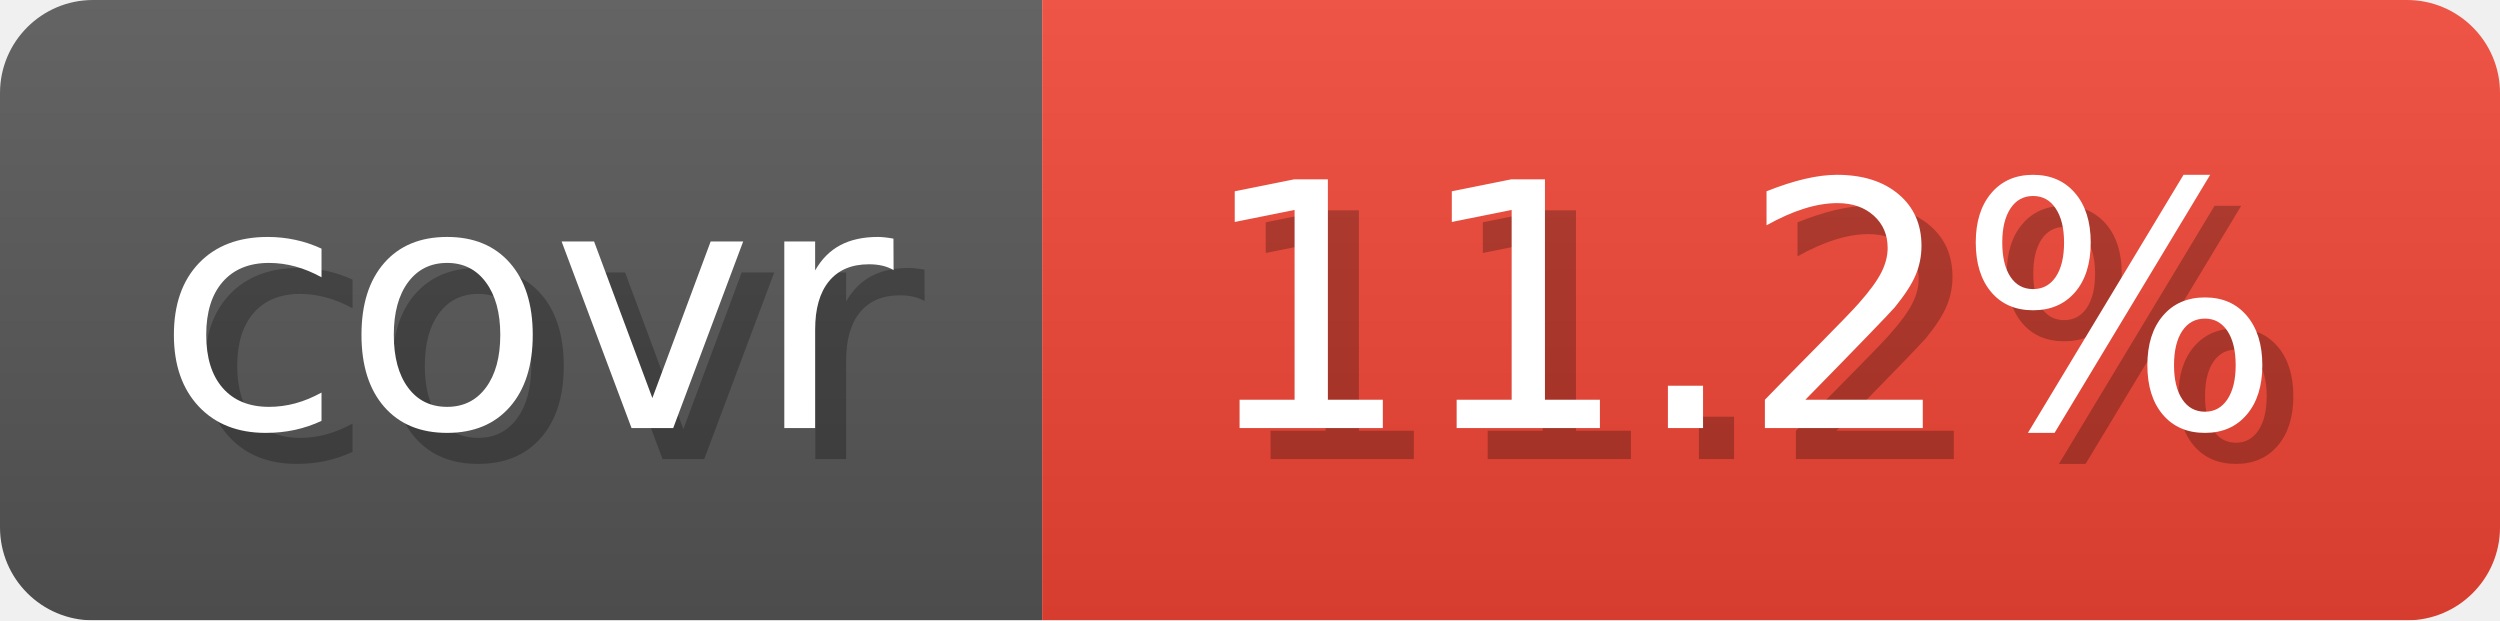
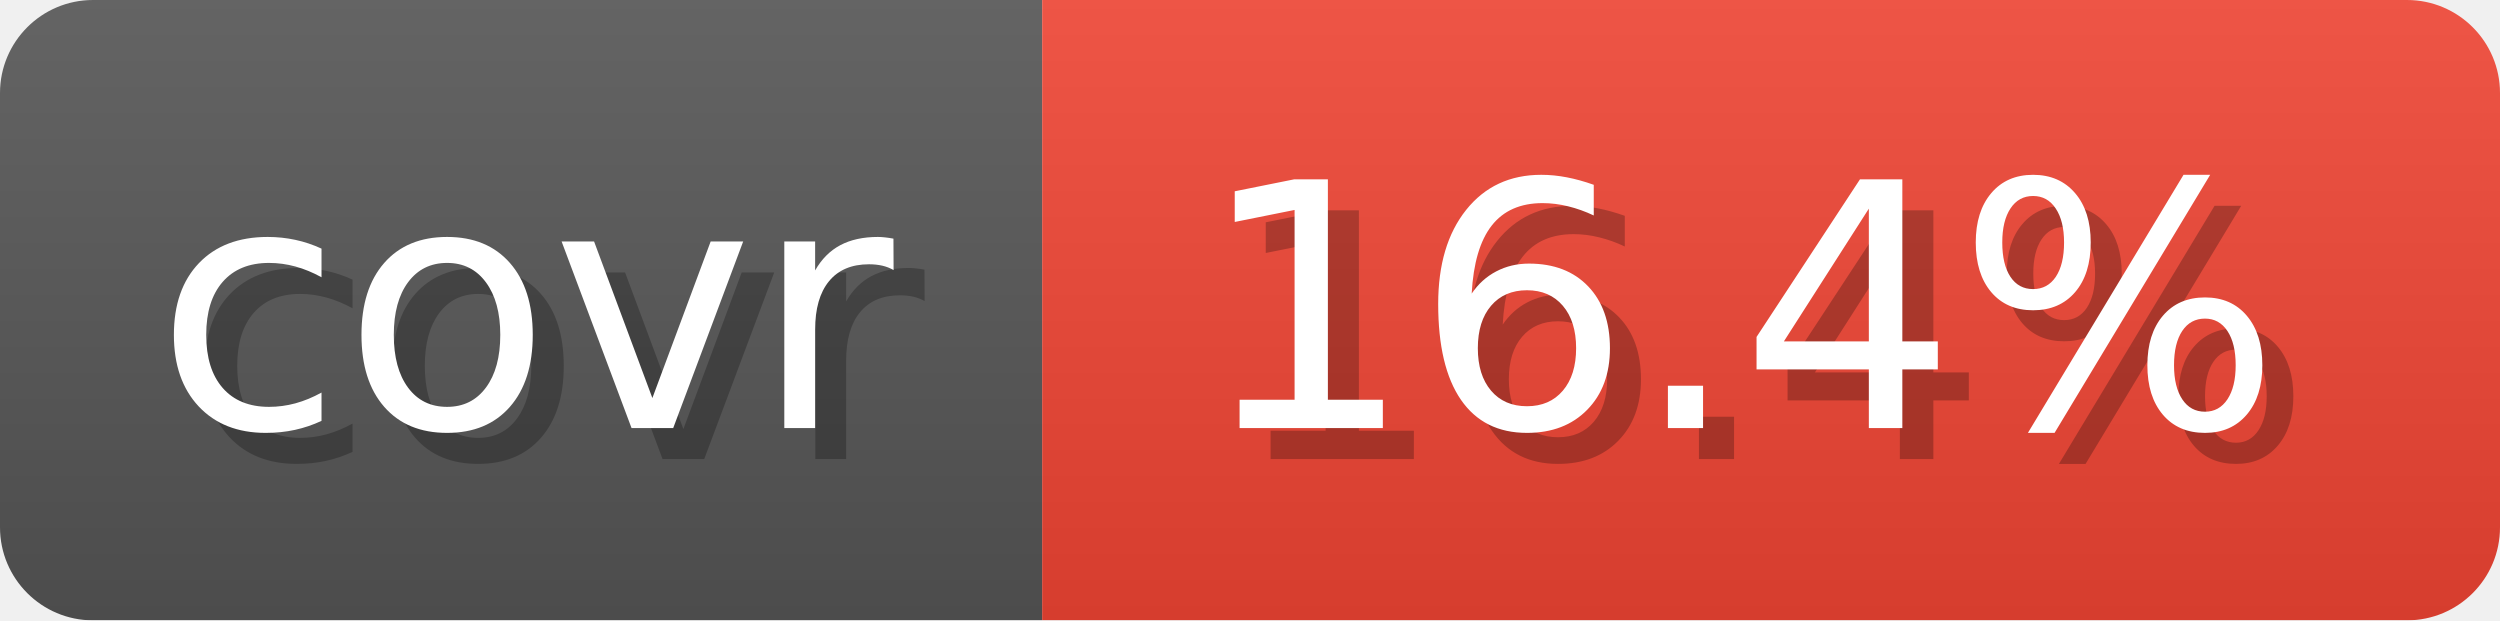
- <svg xmlns="http://www.w3.org/2000/svg" width="80.6" height="20" viewBox="0 0 806 200" role="img" aria-label="covr: 11.2%">
+ <svg xmlns="http://www.w3.org/2000/svg" width="80.6" height="20" viewBox="0 0 806 200" role="img" aria-label="covr: 16.4%">
  <linearGradient id="gradient" x2="0" y2="100%">
    <stop offset="0" stop-opacity=".1" stop-color="#EEE" />
    <stop offset="1" stop-opacity=".1" />
  </linearGradient>
  <mask id="round">
    <rect width="806" height="200" rx="30" fill="#FFF" />
  </mask>
  <g mask="url(#round)">
    <rect width="336" height="200" fill="#555" />
    <rect x="336" width="470" height="200" fill="#E43" />
    <rect width="806" height="200" fill="url(#gradient)" />
  </g>
  <g aria-hidden="true" text-anchor="start" font-family="Verdana,DejaVu Sans,sans-serif" font-size="110">
    <text x="60" y="148" textLength="236" fill="#000" opacity="0.25">covr</text>
    <text x="50" y="138" textLength="236" fill="#fff">covr</text>
-     <text x="396" y="148" textLength="370" fill="#000" opacity="0.25">11.2%</text>
-     <text x="386" y="138" textLength="370" fill="#fff">11.2%</text>
+     <text x="396" y="148" textLength="370" fill="#000" opacity="0.25">16.4%</text>
+     <text x="386" y="138" textLength="370" fill="#fff">16.4%</text>
  </g>
</svg>
